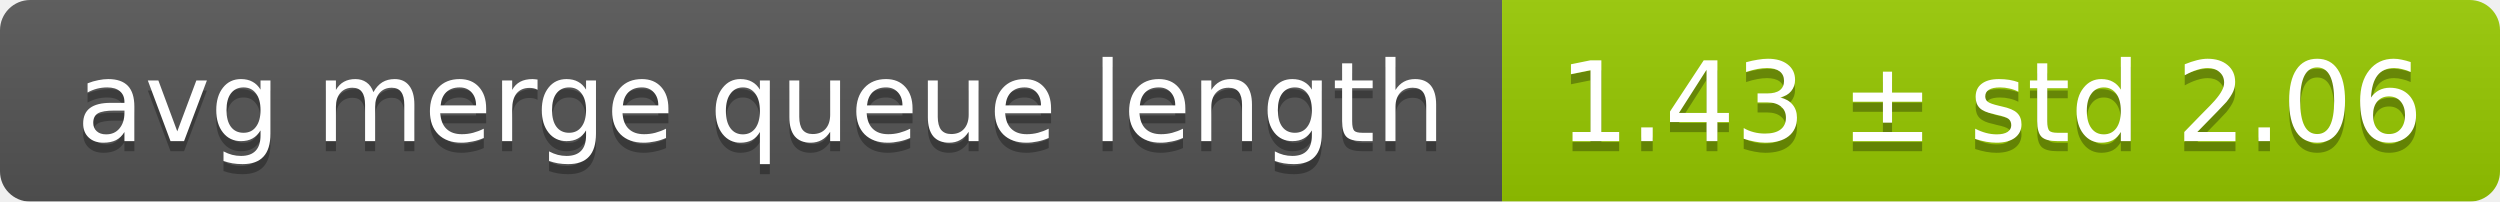
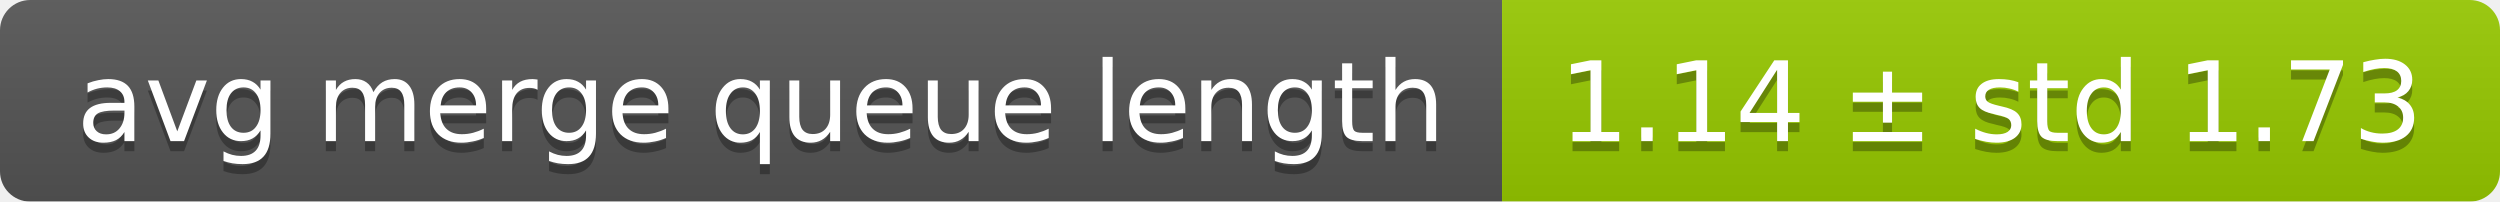
<svg xmlns="http://www.w3.org/2000/svg" width="248" height="20">
  <linearGradient id="smooth" x2="0" y2="100%">
    <stop offset="0" stop-color="#bbb" stop-opacity=".1" />
    <stop offset="1" stop-opacity=".1" />
  </linearGradient>
  <mask id="round">
    <rect width="248" height="20" rx="3" fill="#fff" />
  </mask>
  <g mask="url(#round)">
    <rect width="149" height="20" fill="#555" />
    <rect x="149" width="99" height="20" fill="#97ca00" />
    <rect width="248" height="20" fill="url(#smooth)" />
  </g>
  <g fill="#fff" text-anchor="middle" font-family="DejaVu Sans,Verdana,Geneva,sans-serif" font-size="11">
    <text x="75.5" y="15" fill="#010101" fill-opacity=".3">avg merge queue length</text>
    <text x="75.5" y="14">avg merge queue length</text>
-     <text x="197.5" y="15" fill="#010101" fill-opacity=".3">1.43 ± std 2.06</text>
-     <text x="197.5" y="14">1.43 ± std 2.06</text>
+     <text x="197.5" y="15" fill="#010101" fill-opacity=".3">1.14 ± std 1.73</text>
+     <text x="197.5" y="14">1.14 ± std 1.73</text>
  </g>
</svg>
